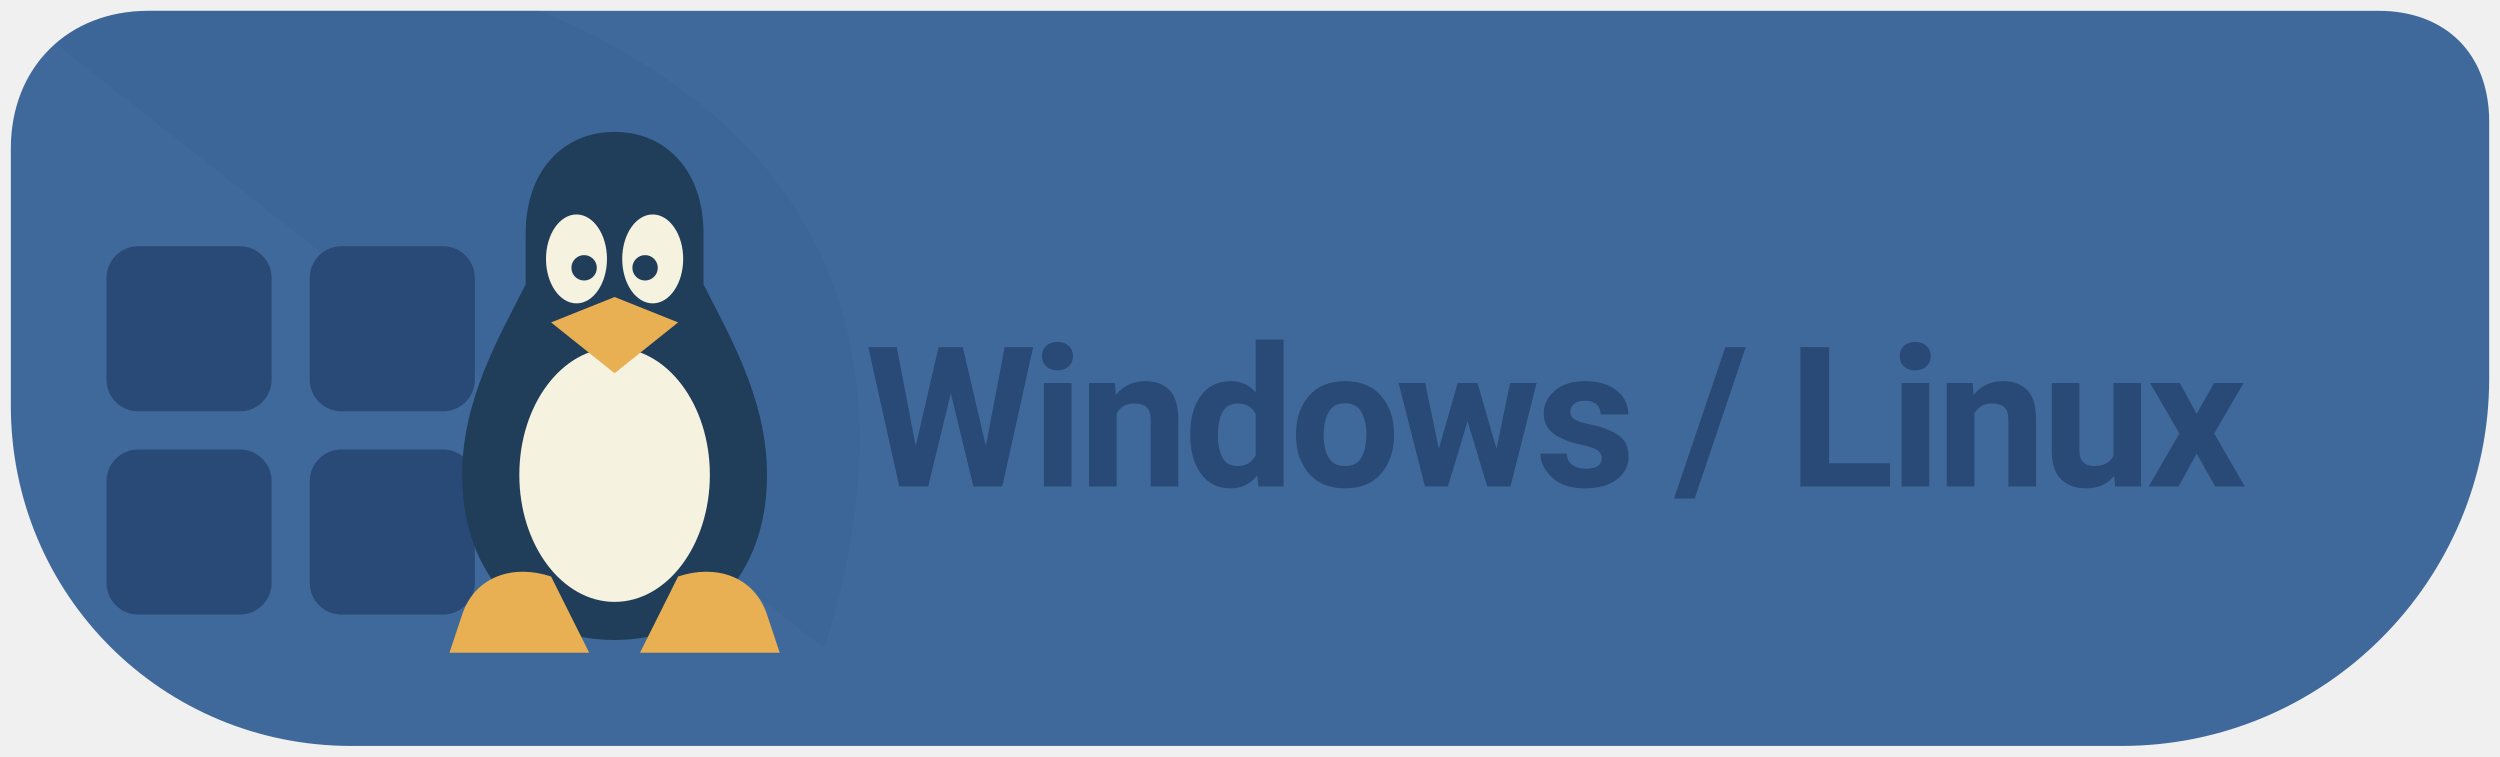
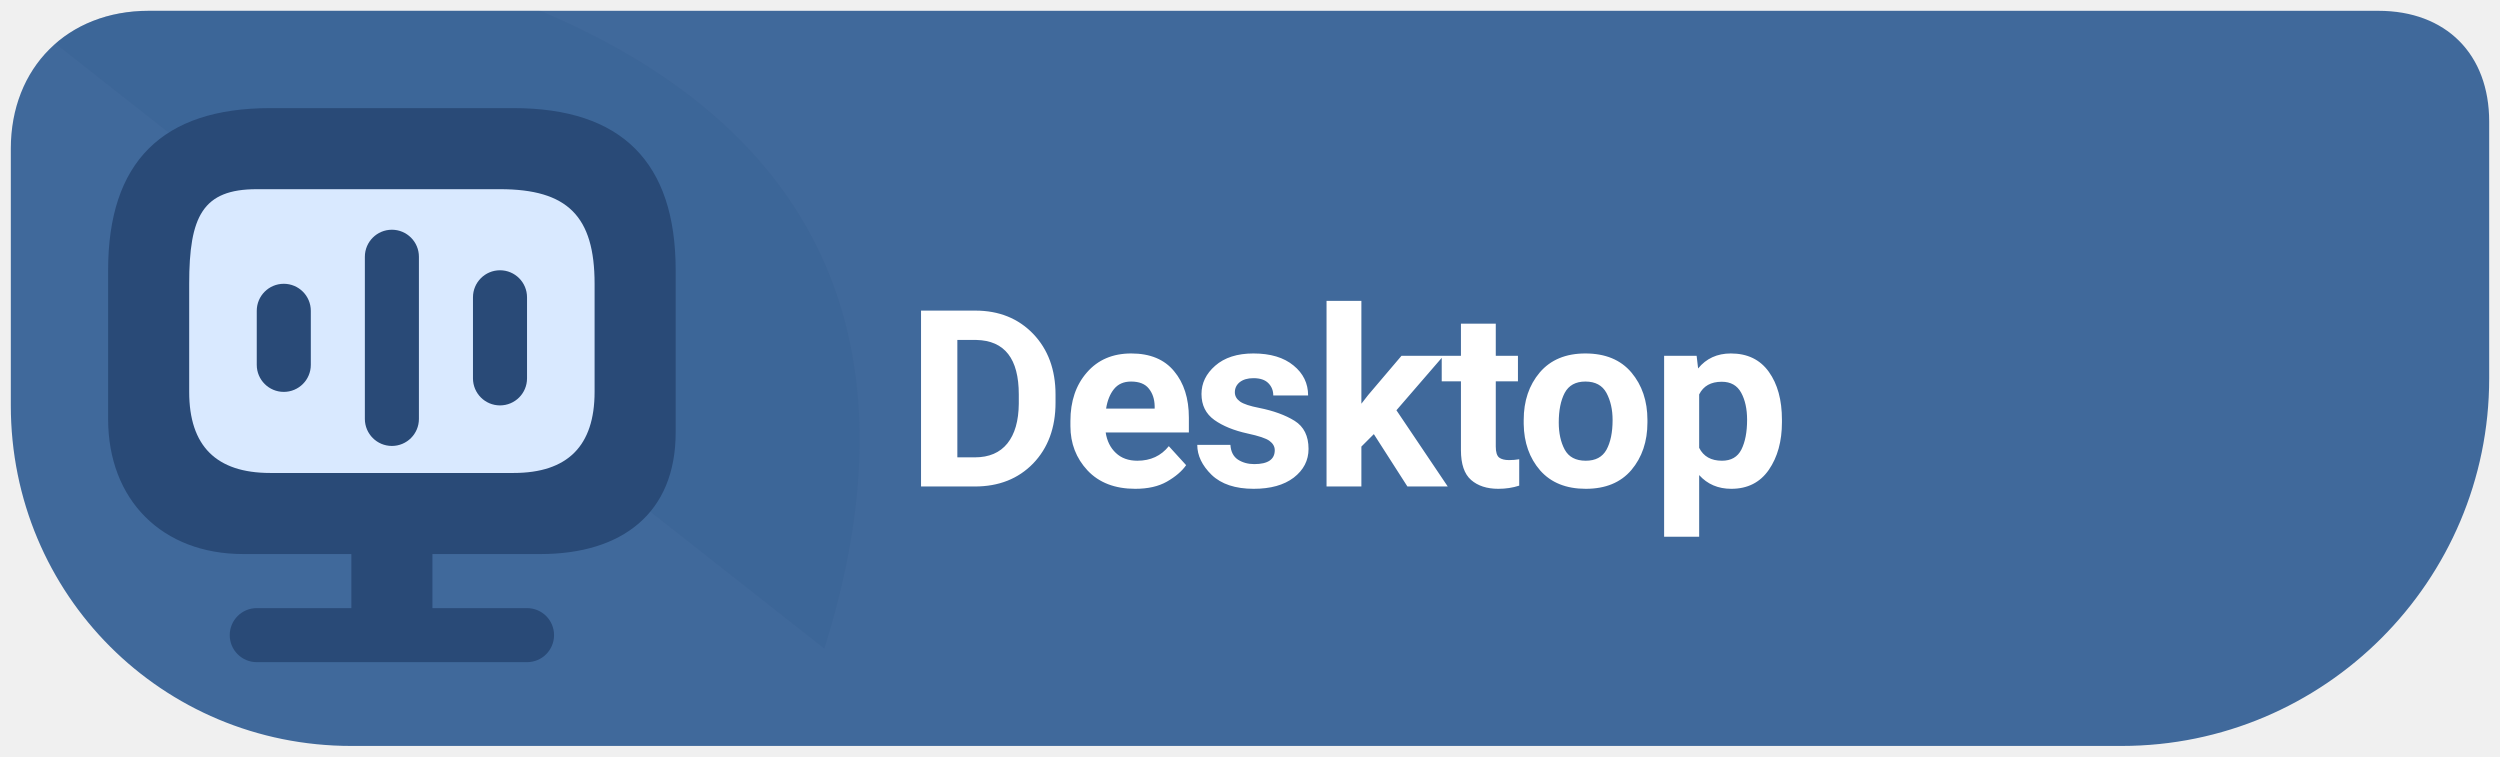
<svg xmlns="http://www.w3.org/2000/svg" width="185" height="56" viewBox="0 0 185 56" role="img" aria-label="Download Levyra for Windows and Linux">
  <path d="M 11 .8 C 5 .8 .8 5 .8 11 V 30 C .8 44 12 55.2 26 55.2 H 157 C 172 55.2 184.2 43 184.2 28 V 9 C 184.2 4 181 .8 176 .8 Z" fill="#40699B" />
  <clipPath id="badge">
    <path d="M 11 .8 C 5 .8 .8 5 .8 11 V 30 C .8 44 12 55.2 26 55.2 H 157 C 172 55.2 184.2 43 184.2 28 V 9 C 184.2 4 181 .8 176 .8 Z" />
  </clipPath>
  <path d="M 0 0 H 38 C 64 10 67 29 61 48 C 54 55 38 56 H 0 Z" clip-path="url(#badge)" fill="#345C8E" opacity="0.26" />
-   <g transform="translate(6 6) scale(0.94)">
+   <g transform="translate(8 6)">
+     <path d="M12 2h18c8 0 12 4 12 12v12c0 6-4 9-10 9H10C4 35 0 31 0 25V14C0 6 4 2 12 2Z" fill="#294A77" />
+     <path d="M11 8h18c5 0 7 2 7 7v8c0 4-2 6-6 6H12c-4 0-6-2-6-6v-8c0-5 1-7 5-7Z" fill="#D9E9FF" />
    <g fill="#294A77">
-       <rect x="2" y="13" width="13" height="13" rx="2.5" />
-       <rect x="18" y="13" width="13" height="13" rx="2.5" />
-       <rect x="2" y="29" width="13" height="13" rx="2.5" />
-       <rect x="18" y="29" width="13" height="13" rx="2.5" />
+       <rect x="11" y="15" width="4" height="8" rx="2" />
+       <rect x="19" y="11" width="4" height="16" rx="2" />
+       <rect x="27" y="14" width="4" height="10" rx="2" />
    </g>
-     <path d="M35 12c0-5 3-8 7-8s7 3 7 8v4c2 4 5 9 5 15 0 8-5 13-12 13s-12-5-12-13c0-6 3-11 5-15z" fill="#203D59" />
-     <ellipse cx="42" cy="31" rx="7.5" ry="10" fill="#F5F2DF" />
-     <ellipse cx="39" cy="14" rx="2.4" ry="3.5" fill="#F5F2DF" />
-     <ellipse cx="45" cy="14" rx="2.4" ry="3.5" fill="#F5F2DF" />
-     <circle cx="39.6" cy="14.7" r="1" fill="#203D59" />
-     <circle cx="44.4" cy="14.7" r="1" fill="#203D59" />
-     <path d="m37 19 5-2 5 2-5 4zM30 42c1-3 4-4 7-3l3 6H29zm14 3 3-6c3-1 6 0 7 3l1 3z" fill="#E8AF53" />
+     <path d="M18 33h6v6h7a2 2 0 0 1 0 4H11a2 2 0 0 1 0-4h7Z" fill="#294A77" />
  </g>
-   <text x="64" y="36" font-family="system-ui,-apple-system,'Segoe UI',Roboto,Arial,sans-serif" font-size="14.5" font-weight="690" letter-spacing="-.35" fill="#294A77">Windows / Linux</text>
+   <text x="67" y="36" font-family="system-ui,-apple-system,'Segoe UI',Roboto,Arial,sans-serif" font-size="18.3" font-weight="690" letter-spacing="-.35" fill="#FFFFFF">Desktop</text>
</svg>
